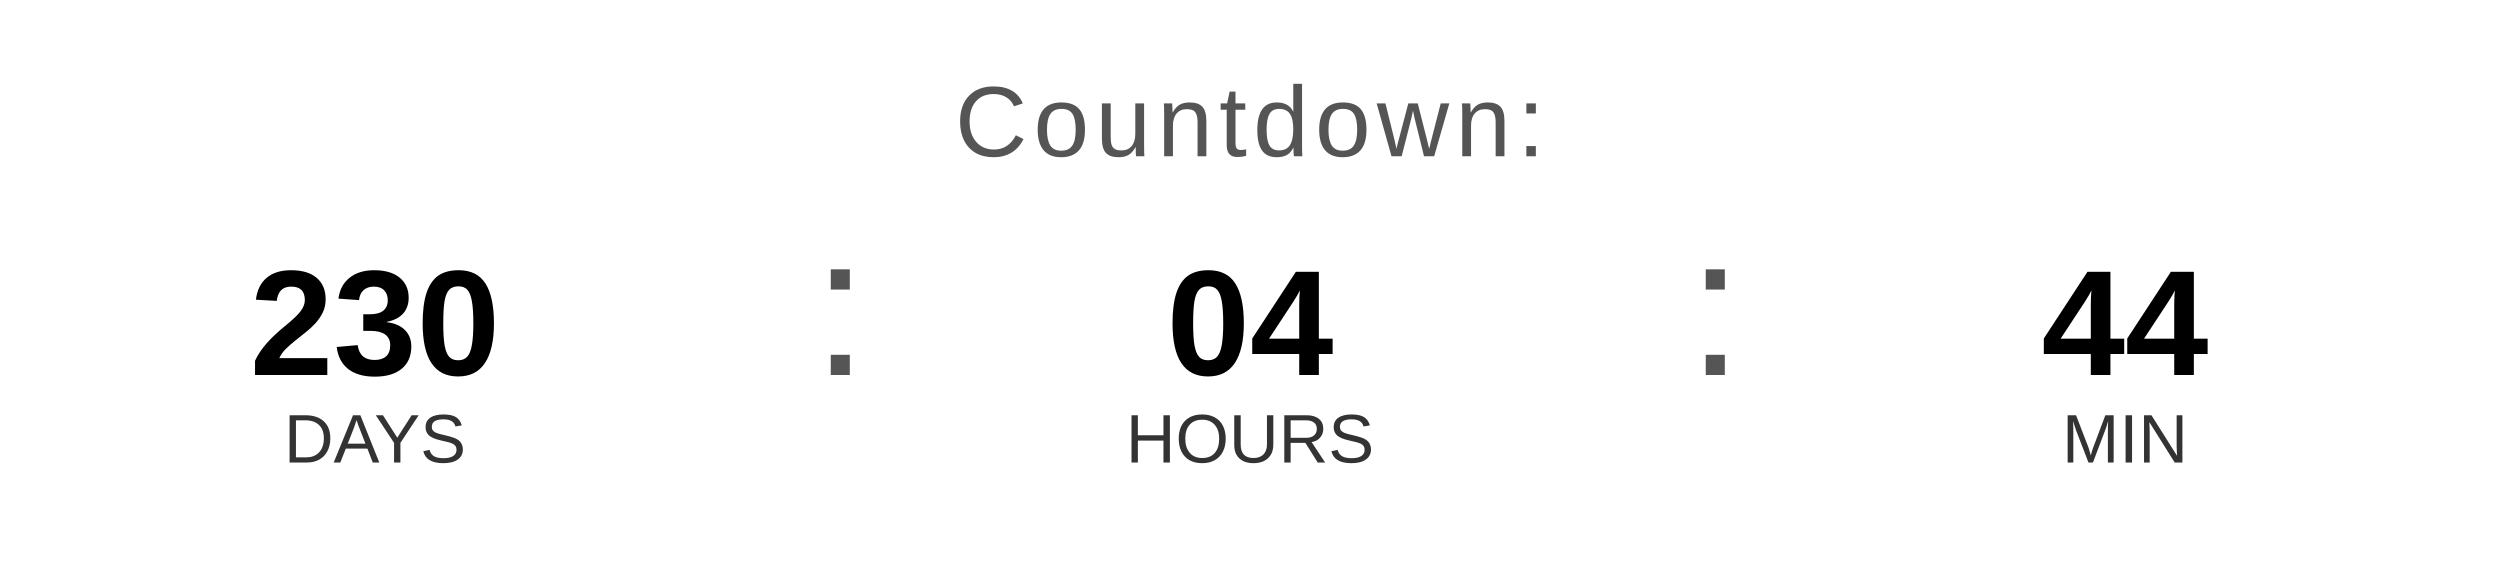
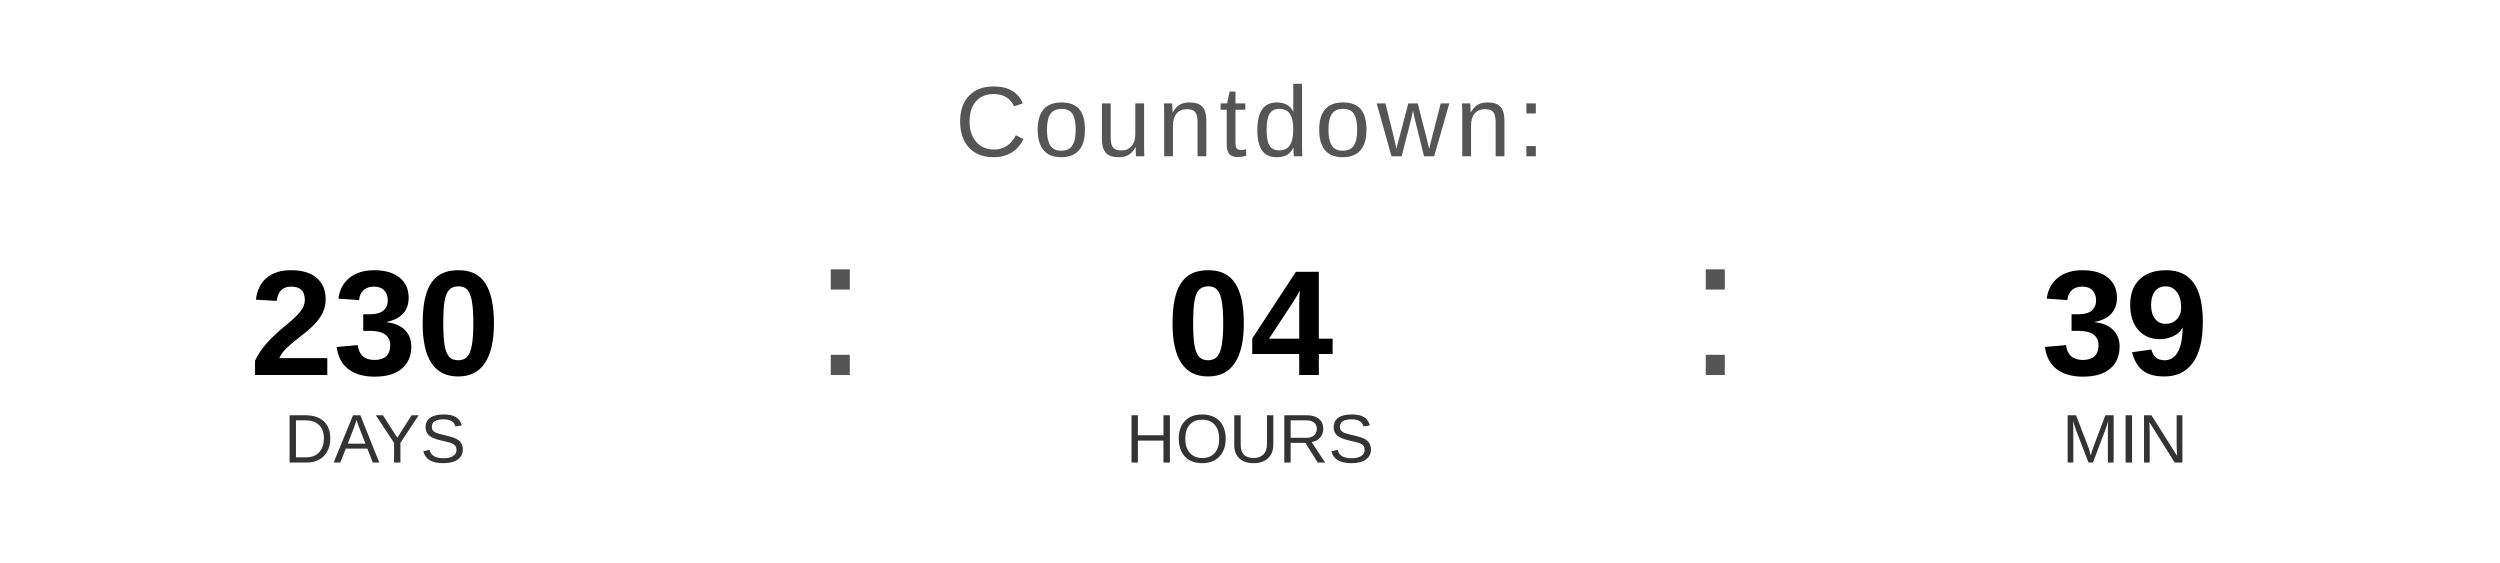
<svg xmlns="http://www.w3.org/2000/svg" width="400" height="90" viewBox="0 0 400 90">
  <text x="200" y="25" font-family="Arial, Helvetica, sans-serif" font-size="16" fill="#555555" text-anchor="middle" letter-spacing="1">
    Countdown:
  </text>
  <text x="60" y="60" font-family="Arial, Helvetica, sans-serif" font-size="24" font-weight="bold" fill="#000000" text-anchor="middle">230</text>
  <text x="60" y="74" font-family="Arial, Helvetica, sans-serif" font-size="11" fill="#333333" text-anchor="middle">DAYS</text>
  <text x="130" y="60" font-family="Arial, sans-serif" font-size="32" fill="#555555">:</text>
  <text x="200" y="60" font-family="Arial, Helvetica, sans-serif" font-size="24" font-weight="bold" fill="#000000" text-anchor="middle">04</text>
  <text x="200" y="74" font-family="Arial, Helvetica, sans-serif" font-size="11" fill="#333333" text-anchor="middle">HOURS</text>
  <text x="270" y="60" font-family="Arial, sans-serif" font-size="32" fill="#555555">:</text>
-   <text x="340" y="60" font-family="Arial, Helvetica, sans-serif" font-size="24" font-weight="bold" fill="#000000" text-anchor="middle">44</text>
+   <text x="340" y="60" font-family="Arial, Helvetica, sans-serif" font-size="24" font-weight="bold" fill="#000000" text-anchor="middle">39</text>
  <text x="340" y="74" font-family="Arial, Helvetica, sans-serif" font-size="11" fill="#333333" text-anchor="middle">MIN</text>
</svg>
